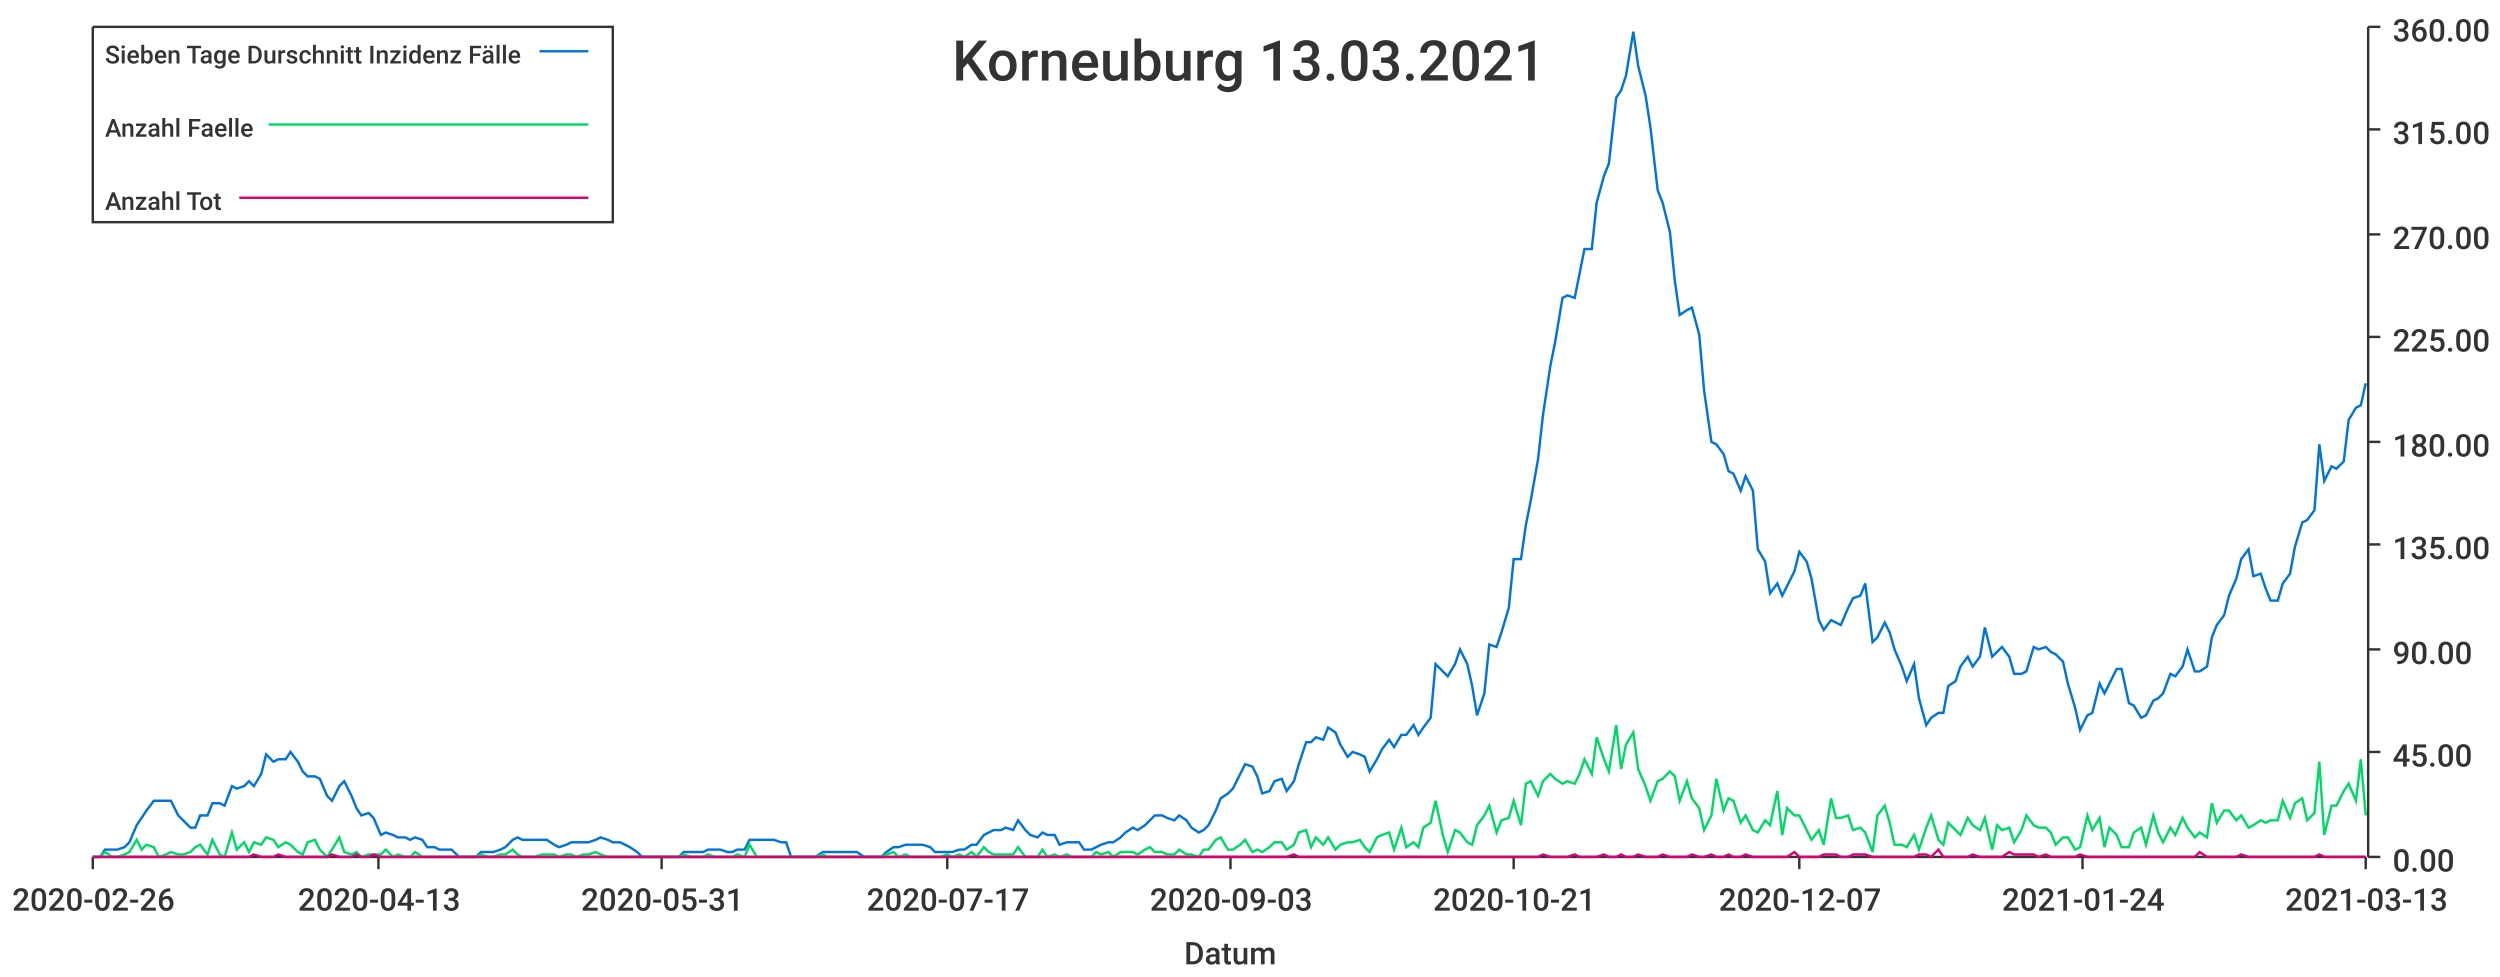
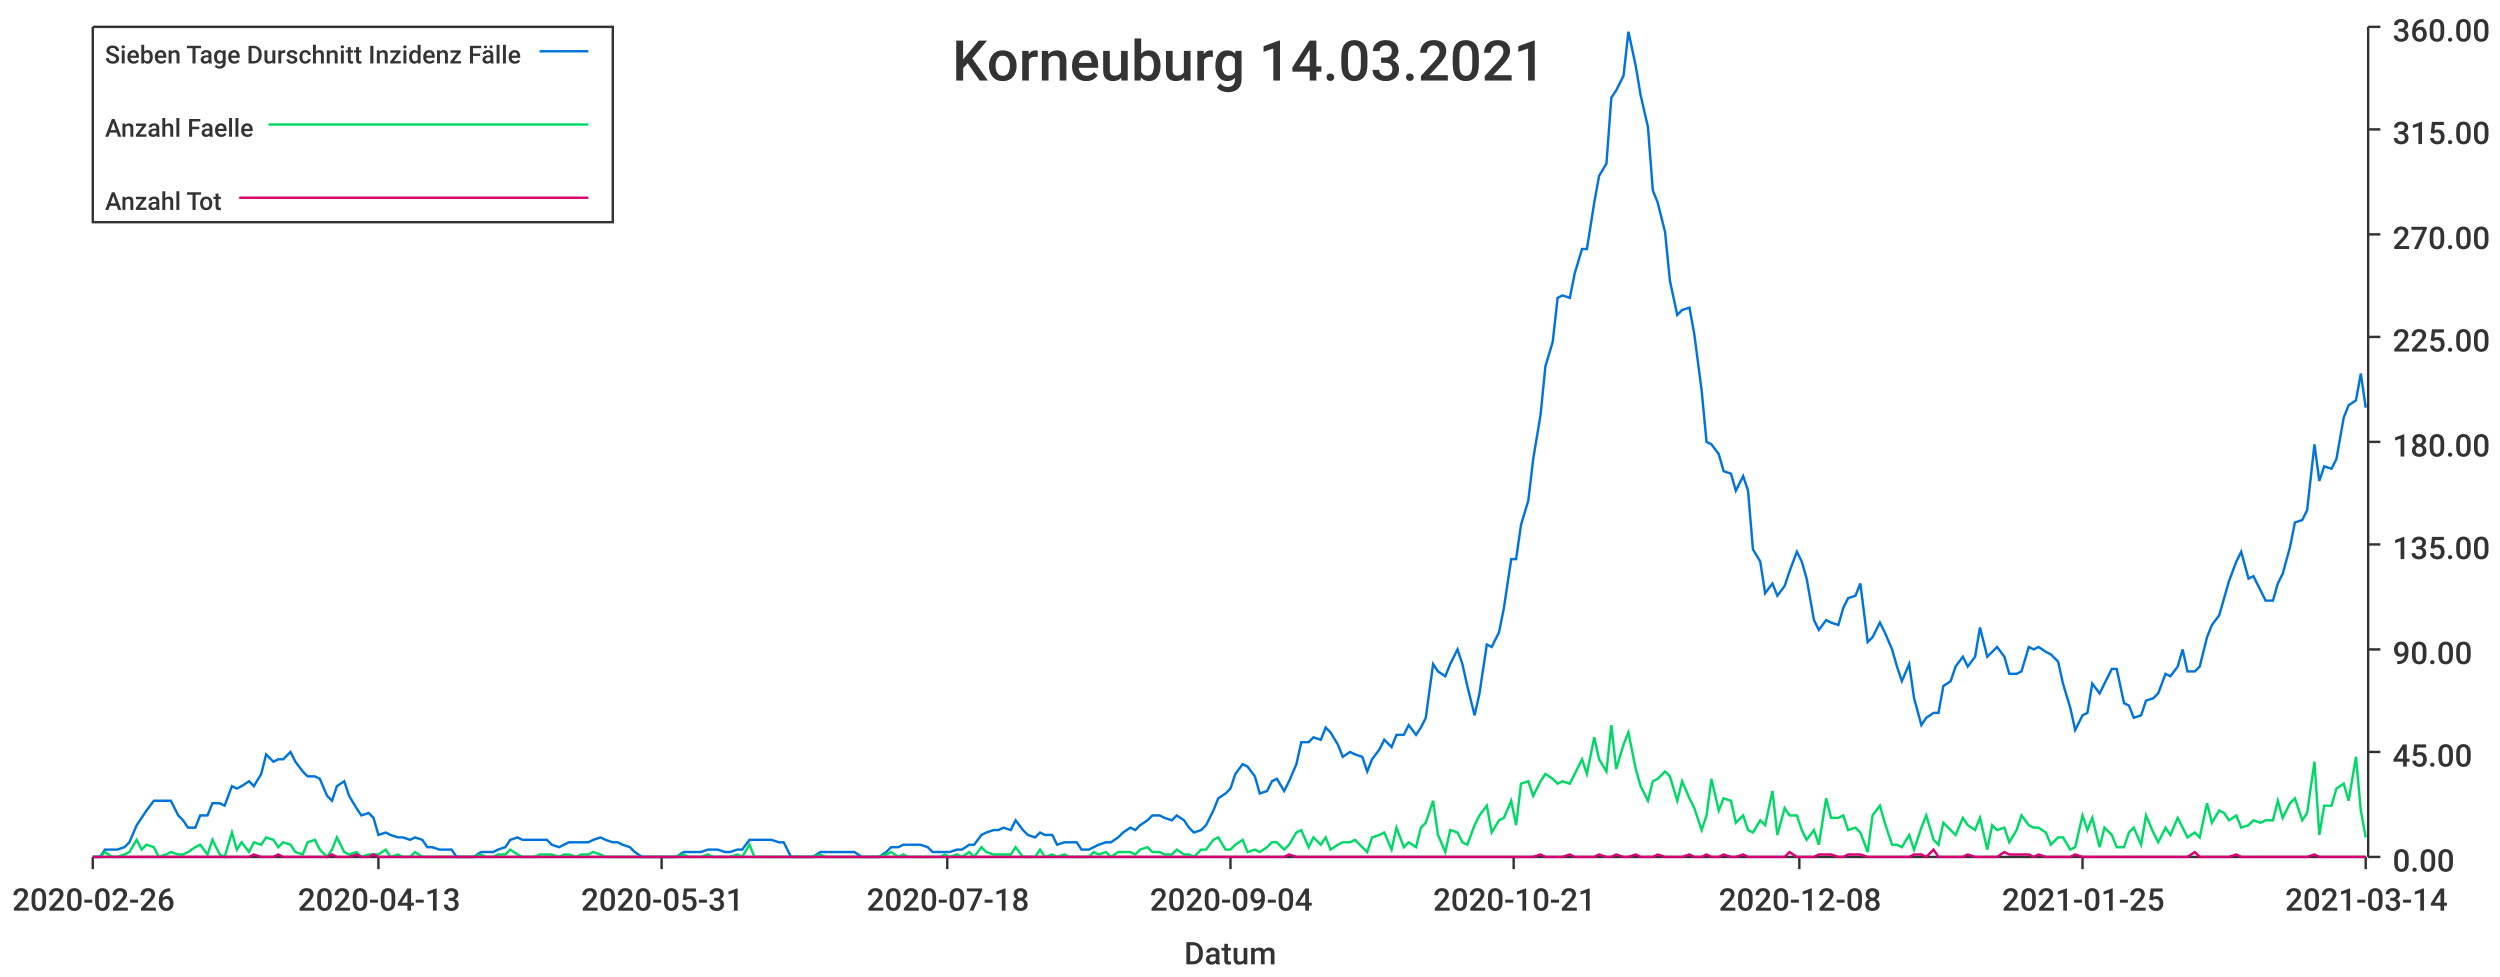
<svg xmlns="http://www.w3.org/2000/svg" width="1024" height="400">\n<path d="M 0 0 L 1024 0 L 1024 400 L 0 400 L 0 0" style="stroke-width:0;stroke:rgba(255,255,255,1.0);fill:rgba(255,255,255,1.0)" />
  <path d="M 38 11 L 969 11 L 969 351 L 38 351 L 38 11" style="stroke-width:0;stroke:rgba(255,255,255,1.0);fill:rgba(255,255,255,1.0)" />
  <path d="M 38 351 L 969 351" style="stroke-width:1;stroke:rgba(51,51,51,1.0);fill:none" />
  <path d="M 38 351 L 38 356" style="stroke-width:1;stroke:rgba(51,51,51,1.0);fill:none" />
  <text x="5" y="373" style="stroke-width:0;stroke:none;fill:rgba(51,51,51,1.0);font-size:12.8px;font-family:'Roboto Medium',sans-serif">2020-02-26</text>
  <path d="M 155 351 L 155 356" style="stroke-width:1;stroke:rgba(51,51,51,1.0);fill:none" />
  <text x="122" y="373" style="stroke-width:0;stroke:none;fill:rgba(51,51,51,1.0);font-size:12.8px;font-family:'Roboto Medium',sans-serif">2020-04-13</text>
  <path d="M 271 351 L 271 356" style="stroke-width:1;stroke:rgba(51,51,51,1.0);fill:none" />
  <text x="238" y="373" style="stroke-width:0;stroke:none;fill:rgba(51,51,51,1.0);font-size:12.8px;font-family:'Roboto Medium',sans-serif">2020-05-31</text>
  <path d="M 388 351 L 388 356" style="stroke-width:1;stroke:rgba(51,51,51,1.0);fill:none" />
-   <text x="355" y="373" style="stroke-width:0;stroke:none;fill:rgba(51,51,51,1.0);font-size:12.8px;font-family:'Roboto Medium',sans-serif">2020-07-17</text>
+   <text x="355" y="373" style="stroke-width:0;stroke:none;fill:rgba(51,51,51,1.0);font-size:12.8px;font-family:'Roboto Medium',sans-serif">2020-07-18</text>
  <path d="M 504 351 L 504 356" style="stroke-width:1;stroke:rgba(51,51,51,1.0);fill:none" />
-   <text x="471" y="373" style="stroke-width:0;stroke:none;fill:rgba(51,51,51,1.0);font-size:12.8px;font-family:'Roboto Medium',sans-serif">2020-09-03</text>
+   <text x="471" y="373" style="stroke-width:0;stroke:none;fill:rgba(51,51,51,1.0);font-size:12.8px;font-family:'Roboto Medium',sans-serif">2020-09-04</text>
  <path d="M 620 351 L 620 356" style="stroke-width:1;stroke:rgba(51,51,51,1.0);fill:none" />
  <text x="587" y="373" style="stroke-width:0;stroke:none;fill:rgba(51,51,51,1.0);font-size:12.8px;font-family:'Roboto Medium',sans-serif">2020-10-21</text>
  <path d="M 737 351 L 737 356" style="stroke-width:1;stroke:rgba(51,51,51,1.0);fill:none" />
-   <text x="704" y="373" style="stroke-width:0;stroke:none;fill:rgba(51,51,51,1.0);font-size:12.8px;font-family:'Roboto Medium',sans-serif">2020-12-07</text>
+   <text x="704" y="373" style="stroke-width:0;stroke:none;fill:rgba(51,51,51,1.0);font-size:12.8px;font-family:'Roboto Medium',sans-serif">2020-12-08</text>
  <path d="M 853 351 L 853 356" style="stroke-width:1;stroke:rgba(51,51,51,1.0);fill:none" />
-   <text x="820" y="373" style="stroke-width:0;stroke:none;fill:rgba(51,51,51,1.0);font-size:12.8px;font-family:'Roboto Medium',sans-serif">2021-01-24</text>
+   <text x="820" y="373" style="stroke-width:0;stroke:none;fill:rgba(51,51,51,1.0);font-size:12.8px;font-family:'Roboto Medium',sans-serif">2021-01-25</text>
  <path d="M 969 351 L 969 356" style="stroke-width:1;stroke:rgba(51,51,51,1.0);fill:none" />
-   <text x="936" y="373" style="stroke-width:0;stroke:none;fill:rgba(51,51,51,1.0);font-size:12.8px;font-family:'Roboto Medium',sans-serif">2021-03-13</text>
+   <text x="936" y="373" style="stroke-width:0;stroke:none;fill:rgba(51,51,51,1.0);font-size:12.8px;font-family:'Roboto Medium',sans-serif">2021-03-14</text>
  <text x="485" y="395" style="stroke-width:0;stroke:none;fill:rgba(51,51,51,1.0);font-size:12.8px;font-family:'Roboto Medium',sans-serif">Datum</text>
  <path d="M 970 351 L 970 11" style="stroke-width:1;stroke:rgba(51,51,51,1.0);fill:none" />
  <path d="M 970 351 L 975 351" style="stroke-width:1;stroke:rgba(51,51,51,1.0);fill:none" />
  <text x="980" y="357" style="stroke-width:0;stroke:none;fill:rgba(51,51,51,1.0);font-size:12.8px;font-family:'Roboto Medium',sans-serif">0.00</text>
  <path d="M 970 308 L 975 308" style="stroke-width:1;stroke:rgba(51,51,51,1.0);fill:none" />
  <text x="980" y="314" style="stroke-width:0;stroke:none;fill:rgba(51,51,51,1.0);font-size:12.8px;font-family:'Roboto Medium',sans-serif">45.00</text>
  <path d="M 970 266 L 975 266" style="stroke-width:1;stroke:rgba(51,51,51,1.0);fill:none" />
  <text x="980" y="272" style="stroke-width:0;stroke:none;fill:rgba(51,51,51,1.0);font-size:12.8px;font-family:'Roboto Medium',sans-serif">90.00</text>
  <path d="M 970 223 L 975 223" style="stroke-width:1;stroke:rgba(51,51,51,1.0);fill:none" />
  <text x="980" y="229" style="stroke-width:0;stroke:none;fill:rgba(51,51,51,1.0);font-size:12.8px;font-family:'Roboto Medium',sans-serif">135.00</text>
  <path d="M 970 181 L 975 181" style="stroke-width:1;stroke:rgba(51,51,51,1.0);fill:none" />
  <text x="980" y="187" style="stroke-width:0;stroke:none;fill:rgba(51,51,51,1.0);font-size:12.8px;font-family:'Roboto Medium',sans-serif">180.00</text>
  <path d="M 970 138 L 975 138" style="stroke-width:1;stroke:rgba(51,51,51,1.0);fill:none" />
  <text x="980" y="144" style="stroke-width:0;stroke:none;fill:rgba(51,51,51,1.0);font-size:12.8px;font-family:'Roboto Medium',sans-serif">225.00</text>
  <path d="M 970 96 L 975 96" style="stroke-width:1;stroke:rgba(51,51,51,1.0);fill:none" />
  <text x="980" y="102" style="stroke-width:0;stroke:none;fill:rgba(51,51,51,1.0);font-size:12.8px;font-family:'Roboto Medium',sans-serif">270.00</text>
  <path d="M 970 53 L 975 53" style="stroke-width:1;stroke:rgba(51,51,51,1.0);fill:none" />
  <text x="980" y="59" style="stroke-width:0;stroke:none;fill:rgba(51,51,51,1.0);font-size:12.8px;font-family:'Roboto Medium',sans-serif">315.00</text>
  <path d="M 970 11 L 975 11" style="stroke-width:1;stroke:rgba(51,51,51,1.0);fill:none" />
  <text x="980" y="17" style="stroke-width:0;stroke:none;fill:rgba(51,51,51,1.0);font-size:12.8px;font-family:'Roboto Medium',sans-serif">360.00</text>
-   <path d="M 38 351 L 41 351 L 43 348 L 46 348 L 48 348 L 51 347 L 53 345 L 56 338 L 58 335 L 60 332 L 63 328 L 65 328 L 68 328 L 70 328 L 73 334 L 75 336 L 78 339 L 80 339 L 82 334 L 85 334 L 87 329 L 90 329 L 92 330 L 95 322 L 97 323 L 100 322 L 102 320 L 104 322 L 107 317 L 109 309 L 112 312 L 114 311 L 117 311 L 119 308 L 122 312 L 124 316 L 126 318 L 129 318 L 131 319 L 134 326 L 136 328 L 139 322 L 141 320 L 144 326 L 146 331 L 148 334 L 151 333 L 153 335 L 156 342 L 158 341 L 161 342 L 163 343 L 166 343 L 168 344 L 170 343 L 173 344 L 175 347 L 178 347 L 180 348 L 183 348 L 185 348 L 188 351 L 190 351 L 192 351 L 195 351 L 197 349 L 200 349 L 202 349 L 205 348 L 207 347 L 210 344 L 212 343 L 214 344 L 217 344 L 219 344 L 222 344 L 224 344 L 227 346 L 229 347 L 232 346 L 234 345 L 236 345 L 239 345 L 241 345 L 244 344 L 246 343 L 249 344 L 251 345 L 254 345 L 256 346 L 258 347 L 261 349 L 263 351 L 266 351 L 268 351 L 271 351 L 273 351 L 276 351 L 278 351 L 280 349 L 283 349 L 285 349 L 288 349 L 290 348 L 293 348 L 295 348 L 298 349 L 300 349 L 302 348 L 305 348 L 307 344 L 310 344 L 312 344 L 315 344 L 317 344 L 320 345 L 322 345 L 324 351 L 327 351 L 329 351 L 332 351 L 334 351 L 337 349 L 339 349 L 342 349 L 344 349 L 346 349 L 349 349 L 351 349 L 354 351 L 356 351 L 359 351 L 361 351 L 363 349 L 366 347 L 368 347 L 371 346 L 373 346 L 376 346 L 378 346 L 381 347 L 383 349 L 385 349 L 388 349 L 390 349 L 393 348 L 395 348 L 398 346 L 400 346 L 403 342 L 405 341 L 407 340 L 410 340 L 412 339 L 415 340 L 417 336 L 420 340 L 422 342 L 425 343 L 427 341 L 429 342 L 432 342 L 434 346 L 437 345 L 439 345 L 442 345 L 444 348 L 447 348 L 449 347 L 451 346 L 454 345 L 456 345 L 459 343 L 461 341 L 464 339 L 466 340 L 469 338 L 471 336 L 473 334 L 476 334 L 478 335 L 481 336 L 483 334 L 486 336 L 488 339 L 491 341 L 493 340 L 495 338 L 498 332 L 500 327 L 503 325 L 505 323 L 508 317 L 510 313 L 513 314 L 515 318 L 517 325 L 520 324 L 522 320 L 525 319 L 527 324 L 530 320 L 532 313 L 535 304 L 537 304 L 539 302 L 542 303 L 544 298 L 547 300 L 549 305 L 552 310 L 554 308 L 557 309 L 559 310 L 561 316 L 564 311 L 566 307 L 569 303 L 571 306 L 574 301 L 576 301 L 579 297 L 581 301 L 583 298 L 586 294 L 588 272 L 591 275 L 593 277 L 596 272 L 598 266 L 601 272 L 603 281 L 605 293 L 608 284 L 610 264 L 613 265 L 615 259 L 618 249 L 620 229 L 623 229 L 625 215 L 627 205 L 630 188 L 632 170 L 635 150 L 637 140 L 640 122 L 642 121 L 645 122 L 647 112 L 649 102 L 652 102 L 654 83 L 657 72 L 659 67 L 662 40 L 664 37 L 666 31 L 669 13 L 671 27 L 674 39 L 676 52 L 679 78 L 681 83 L 684 95 L 686 115 L 688 129 L 691 127 L 693 126 L 696 137 L 698 160 L 701 181 L 703 182 L 706 186 L 708 193 L 710 194 L 713 201 L 715 195 L 718 201 L 720 225 L 723 230 L 725 243 L 728 239 L 730 244 L 732 240 L 735 234 L 737 226 L 740 230 L 742 237 L 745 254 L 747 258 L 750 254 L 752 255 L 754 256 L 757 249 L 759 245 L 762 244 L 764 239 L 767 263 L 769 261 L 772 255 L 774 259 L 776 266 L 779 273 L 781 279 L 784 272 L 786 286 L 789 297 L 791 294 L 794 292 L 796 292 L 798 281 L 801 279 L 803 273 L 806 269 L 808 273 L 811 269 L 813 257 L 816 269 L 818 267 L 820 265 L 823 269 L 825 276 L 828 276 L 830 275 L 833 265 L 835 266 L 838 265 L 840 267 L 842 268 L 845 271 L 847 280 L 850 290 L 852 299 L 855 293 L 857 292 L 860 280 L 862 284 L 864 280 L 867 274 L 869 274 L 872 288 L 874 289 L 877 294 L 879 293 L 882 287 L 884 286 L 886 284 L 889 276 L 891 277 L 894 273 L 896 266 L 899 275 L 901 275 L 904 273 L 906 261 L 908 256 L 911 252 L 913 244 L 916 237 L 918 229 L 921 225 L 923 236 L 926 235 L 928 241 L 930 246 L 933 246 L 935 239 L 938 235 L 940 224 L 943 214 L 945 213 L 948 209 L 950 182 L 952 197 L 955 191 L 957 192 L 960 189 L 962 172 L 965 167 L 967 166 L 969 157" style="stroke-width:1;stroke:rgba(0,116,217,1.0);fill:none" />
-   <path d="M 38 351 L 41 351 L 43 349 L 46 351 L 48 351 L 51 350 L 53 349 L 56 344 L 58 348 L 60 346 L 63 347 L 65 351 L 68 350 L 70 349 L 73 350 L 75 350 L 78 349 L 80 347 L 82 346 L 85 350 L 87 344 L 90 350 L 92 351 L 95 341 L 97 348 L 100 345 L 102 349 L 104 345 L 107 346 L 109 343 L 112 344 L 114 347 L 117 345 L 119 346 L 122 349 L 124 350 L 126 345 L 129 344 L 131 348 L 134 351 L 136 348 L 139 343 L 141 349 L 144 350 L 146 349 L 148 351 L 151 350 L 153 350 L 156 350 L 158 348 L 161 351 L 163 350 L 166 351 L 168 351 L 170 349 L 173 351 L 175 351 L 178 351 L 180 351 L 183 351 L 185 351 L 188 351 L 190 351 L 192 351 L 195 351 L 197 350 L 200 351 L 202 351 L 205 350 L 207 350 L 210 348 L 212 350 L 214 351 L 217 351 L 219 351 L 222 350 L 224 350 L 227 350 L 229 351 L 232 350 L 234 350 L 236 351 L 239 350 L 241 350 L 244 349 L 246 350 L 249 351 L 251 351 L 254 351 L 256 351 L 258 351 L 261 351 L 263 351 L 266 351 L 268 351 L 271 351 L 273 351 L 276 351 L 278 351 L 280 350 L 283 351 L 285 351 L 288 351 L 290 350 L 293 351 L 295 351 L 298 351 L 300 351 L 302 350 L 305 351 L 307 346 L 310 351 L 312 351 L 315 351 L 317 351 L 320 351 L 322 351 L 324 351 L 327 351 L 329 351 L 332 351 L 334 351 L 337 350 L 339 351 L 342 351 L 344 351 L 346 351 L 349 351 L 351 351 L 354 351 L 356 351 L 359 351 L 361 351 L 363 350 L 366 349 L 368 351 L 371 350 L 373 351 L 376 351 L 378 351 L 381 351 L 383 351 L 385 351 L 388 350 L 390 351 L 393 350 L 395 351 L 398 349 L 400 351 L 403 347 L 405 349 L 407 350 L 410 350 L 412 350 L 415 350 L 417 347 L 420 351 L 422 351 L 425 351 L 427 348 L 429 351 L 432 350 L 434 351 L 437 350 L 439 351 L 442 351 L 444 351 L 447 351 L 449 349 L 451 350 L 454 349 L 456 351 L 459 349 L 461 349 L 464 349 L 466 350 L 469 348 L 471 347 L 473 349 L 476 349 L 478 350 L 481 350 L 483 348 L 486 350 L 488 350 L 491 351 L 493 348 L 495 348 L 498 344 L 500 343 L 503 348 L 505 348 L 508 346 L 510 344 L 513 349 L 515 348 L 517 349 L 520 347 L 522 345 L 525 345 L 527 348 L 530 346 L 532 341 L 535 340 L 537 347 L 539 343 L 542 346 L 544 343 L 547 348 L 549 346 L 552 345 L 554 345 L 557 344 L 559 347 L 561 349 L 564 343 L 566 342 L 569 341 L 571 348 L 574 339 L 576 347 L 579 345 L 581 347 L 583 339 L 586 337 L 588 328 L 591 342 L 593 349 L 596 340 L 598 341 L 601 345 L 603 346 L 605 338 L 608 334 L 610 330 L 613 341 L 615 336 L 618 335 L 620 328 L 623 338 L 625 321 L 627 320 L 630 326 L 632 320 L 635 317 L 637 319 L 640 321 L 642 320 L 645 321 L 647 317 L 649 311 L 652 317 L 654 302 L 657 311 L 659 316 L 662 297 L 664 315 L 666 305 L 669 300 L 671 315 L 674 322 L 676 328 L 679 320 L 681 319 L 684 316 L 686 318 L 688 328 L 691 320 L 693 327 L 696 331 L 698 340 L 701 334 L 703 319 L 706 332 L 708 327 L 710 328 L 713 337 L 715 334 L 718 340 L 720 341 L 723 336 L 725 338 L 728 324 L 730 342 L 732 331 L 735 334 L 737 334 L 740 340 L 742 344 L 745 340 L 747 346 L 750 327 L 752 335 L 754 335 L 757 334 L 759 340 L 762 339 L 764 341 L 767 349 L 769 334 L 772 330 L 774 337 L 776 346 L 779 346 L 781 347 L 784 342 L 786 348 L 789 339 L 791 334 L 794 344 L 796 346 L 798 337 L 801 340 L 803 342 L 806 335 L 808 338 L 811 340 L 813 335 L 816 348 L 818 338 L 820 340 L 823 339 L 825 345 L 828 340 L 830 334 L 833 338 L 835 339 L 838 339 L 840 341 L 842 346 L 845 343 L 847 343 L 850 348 L 852 347 L 855 334 L 857 340 L 860 335 L 862 347 L 864 339 L 867 342 L 869 347 L 872 347 L 874 341 L 877 339 L 879 346 L 882 334 L 884 341 L 886 345 L 889 339 L 891 342 L 894 335 L 896 339 L 899 343 L 901 341 L 904 343 L 906 329 L 908 337 L 911 332 L 913 332 L 916 336 L 918 334 L 921 339 L 923 338 L 926 336 L 928 337 L 930 336 L 933 336 L 935 328 L 938 335 L 940 329 L 943 327 L 945 336 L 948 333 L 950 312 L 952 342 L 955 330 L 957 330 L 960 324 L 962 321 L 965 328 L 967 311 L 969 334" style="stroke-width:1;stroke:rgba(0,217,101,1.0);fill:none" />
-   <path d="M 38 351 L 41 351 L 43 351 L 46 351 L 48 351 L 51 351 L 53 351 L 56 351 L 58 351 L 60 351 L 63 351 L 65 351 L 68 351 L 70 351 L 73 351 L 75 351 L 78 351 L 80 351 L 82 351 L 85 351 L 87 351 L 90 351 L 92 351 L 95 351 L 97 351 L 100 351 L 102 351 L 104 350 L 107 351 L 109 351 L 112 351 L 114 350 L 117 351 L 119 351 L 122 351 L 124 351 L 126 351 L 129 351 L 131 351 L 134 351 L 136 350 L 139 351 L 141 351 L 144 351 L 146 350 L 148 351 L 151 351 L 153 350 L 156 351 L 158 351 L 161 351 L 163 351 L 166 351 L 168 351 L 170 351 L 173 351 L 175 351 L 178 351 L 180 351 L 183 351 L 185 351 L 188 351 L 190 351 L 192 351 L 195 351 L 197 351 L 200 351 L 202 351 L 205 351 L 207 351 L 210 351 L 212 351 L 214 351 L 217 351 L 219 351 L 222 351 L 224 351 L 227 351 L 229 351 L 232 351 L 234 351 L 236 351 L 239 351 L 241 351 L 244 351 L 246 351 L 249 351 L 251 351 L 254 351 L 256 351 L 258 351 L 261 351 L 263 351 L 266 351 L 268 351 L 271 351 L 273 351 L 276 351 L 278 351 L 280 351 L 283 351 L 285 351 L 288 351 L 290 351 L 293 351 L 295 351 L 298 351 L 300 351 L 302 351 L 305 351 L 307 351 L 310 351 L 312 351 L 315 351 L 317 351 L 320 351 L 322 351 L 324 351 L 327 351 L 329 351 L 332 351 L 334 351 L 337 351 L 339 351 L 342 351 L 344 351 L 346 351 L 349 351 L 351 351 L 354 351 L 356 351 L 359 351 L 361 351 L 363 351 L 366 351 L 368 351 L 371 351 L 373 351 L 376 351 L 378 351 L 381 351 L 383 351 L 385 351 L 388 351 L 390 351 L 393 351 L 395 351 L 398 351 L 400 351 L 403 351 L 405 351 L 407 351 L 410 351 L 412 351 L 415 351 L 417 351 L 420 351 L 422 351 L 425 351 L 427 351 L 429 351 L 432 351 L 434 351 L 437 351 L 439 351 L 442 351 L 444 351 L 447 351 L 449 351 L 451 351 L 454 351 L 456 351 L 459 351 L 461 351 L 464 351 L 466 351 L 469 351 L 471 351 L 473 351 L 476 351 L 478 351 L 481 351 L 483 351 L 486 351 L 488 351 L 491 351 L 493 351 L 495 351 L 498 351 L 500 351 L 503 351 L 505 351 L 508 351 L 510 351 L 513 351 L 515 351 L 517 351 L 520 351 L 522 351 L 525 351 L 527 351 L 530 350 L 532 351 L 535 351 L 537 351 L 539 351 L 542 351 L 544 351 L 547 351 L 549 351 L 552 351 L 554 351 L 557 351 L 559 351 L 561 351 L 564 351 L 566 351 L 569 351 L 571 351 L 574 351 L 576 351 L 579 351 L 581 351 L 583 351 L 586 351 L 588 351 L 591 351 L 593 351 L 596 351 L 598 351 L 601 351 L 603 351 L 605 351 L 608 351 L 610 351 L 613 351 L 615 351 L 618 351 L 620 351 L 623 351 L 625 351 L 627 351 L 630 351 L 632 350 L 635 351 L 637 351 L 640 351 L 642 351 L 645 350 L 647 351 L 649 351 L 652 351 L 654 351 L 657 350 L 659 351 L 662 351 L 664 350 L 666 351 L 669 351 L 671 350 L 674 351 L 676 351 L 679 351 L 681 350 L 684 351 L 686 351 L 688 351 L 691 351 L 693 350 L 696 351 L 698 351 L 701 350 L 703 351 L 706 351 L 708 350 L 710 351 L 713 351 L 715 350 L 718 351 L 720 351 L 723 351 L 725 351 L 728 351 L 730 351 L 732 351 L 735 349 L 737 351 L 740 351 L 742 351 L 745 351 L 747 350 L 750 350 L 752 350 L 754 351 L 757 351 L 759 350 L 762 350 L 764 350 L 767 351 L 769 351 L 772 351 L 774 351 L 776 351 L 779 351 L 781 351 L 784 351 L 786 350 L 789 350 L 791 351 L 794 348 L 796 351 L 798 351 L 801 351 L 803 351 L 806 351 L 808 350 L 811 351 L 813 351 L 816 351 L 818 351 L 820 351 L 823 349 L 825 350 L 828 350 L 830 350 L 833 350 L 835 351 L 838 350 L 840 351 L 842 351 L 845 351 L 847 351 L 850 351 L 852 350 L 855 351 L 857 351 L 860 351 L 862 351 L 864 351 L 867 351 L 869 351 L 872 351 L 874 351 L 877 351 L 879 351 L 882 351 L 884 351 L 886 351 L 889 351 L 891 351 L 894 351 L 896 351 L 899 351 L 901 349 L 904 351 L 906 351 L 908 351 L 911 351 L 913 351 L 916 351 L 918 350 L 921 351 L 923 351 L 926 351 L 928 351 L 930 351 L 933 351 L 935 351 L 938 351 L 940 351 L 943 351 L 945 351 L 948 351 L 950 350 L 952 351 L 955 351 L 957 351 L 960 351 L 962 351 L 965 351 L 967 351 L 969 351" style="stroke-width:1;stroke:rgba(217,0,116,1.0);fill:none" />
-   <text x="390" y="33" style="stroke-width:0;stroke:none;fill:rgba(51,51,51,1.0);font-size:23.0px;font-family:'Roboto Medium',sans-serif">Korneuburg 13.03.2021</text>
+   <path d="M 38 351 L 41 351 L 43 348 L 46 348 L 48 348 L 51 347 L 53 345 L 56 338 L 58 335 L 60 332 L 63 328 L 65 328 L 68 328 L 70 328 L 73 334 L 75 336 L 77 339 L 80 339 L 82 334 L 85 334 L 87 329 L 90 329 L 92 330 L 95 322 L 97 323 L 99 322 L 102 320 L 104 322 L 107 317 L 109 309 L 112 312 L 114 311 L 116 311 L 119 308 L 121 312 L 124 316 L 126 318 L 129 318 L 131 319 L 134 326 L 136 328 L 138 322 L 141 320 L 143 326 L 146 331 L 148 334 L 151 333 L 153 335 L 155 342 L 158 341 L 160 342 L 163 343 L 165 343 L 168 344 L 170 343 L 173 344 L 175 347 L 177 347 L 180 348 L 182 348 L 185 348 L 187 351 L 190 351 L 192 351 L 194 351 L 197 349 L 199 349 L 202 349 L 204 348 L 207 347 L 209 344 L 212 343 L 214 344 L 216 344 L 219 344 L 221 344 L 224 344 L 226 346 L 229 347 L 231 346 L 233 345 L 236 345 L 238 345 L 241 345 L 243 344 L 246 343 L 248 344 L 251 345 L 253 345 L 255 346 L 258 347 L 260 349 L 263 351 L 265 351 L 268 351 L 270 351 L 272 351 L 275 351 L 277 351 L 280 349 L 282 349 L 285 349 L 287 349 L 290 348 L 292 348 L 294 348 L 297 349 L 299 349 L 302 348 L 304 348 L 307 344 L 309 344 L 311 344 L 314 344 L 316 344 L 319 345 L 321 345 L 324 351 L 326 351 L 329 351 L 331 351 L 333 351 L 336 349 L 338 349 L 341 349 L 343 349 L 346 349 L 348 349 L 350 349 L 353 351 L 355 351 L 358 351 L 360 351 L 363 349 L 365 347 L 368 347 L 370 346 L 372 346 L 375 346 L 377 346 L 380 347 L 382 349 L 385 349 L 387 349 L 389 349 L 392 348 L 394 348 L 397 346 L 399 346 L 402 342 L 404 341 L 407 340 L 409 340 L 411 339 L 414 340 L 416 336 L 419 340 L 421 342 L 424 343 L 426 341 L 428 342 L 431 342 L 433 346 L 436 345 L 438 345 L 441 345 L 443 348 L 446 348 L 448 347 L 450 346 L 453 345 L 455 345 L 458 343 L 460 341 L 463 339 L 465 340 L 467 338 L 470 336 L 472 334 L 475 334 L 477 335 L 480 336 L 482 334 L 485 336 L 487 339 L 489 341 L 492 340 L 494 338 L 497 332 L 499 327 L 502 325 L 504 323 L 506 317 L 509 313 L 511 314 L 514 318 L 516 325 L 519 324 L 521 320 L 523 319 L 526 324 L 528 320 L 531 313 L 533 304 L 536 304 L 538 302 L 541 303 L 543 298 L 545 300 L 548 305 L 550 310 L 553 308 L 555 309 L 558 310 L 560 316 L 562 311 L 565 307 L 567 303 L 570 306 L 572 301 L 575 301 L 577 297 L 580 301 L 582 298 L 584 294 L 587 272 L 589 275 L 592 277 L 594 272 L 597 266 L 599 272 L 601 281 L 604 293 L 606 284 L 609 264 L 611 265 L 614 259 L 616 249 L 619 229 L 621 229 L 623 215 L 626 205 L 628 188 L 631 170 L 633 150 L 636 140 L 638 122 L 640 121 L 643 122 L 645 112 L 648 102 L 650 102 L 653 83 L 655 72 L 658 67 L 660 40 L 662 37 L 665 31 L 667 13 L 670 27 L 672 39 L 675 52 L 677 78 L 679 83 L 682 95 L 684 115 L 687 129 L 689 127 L 692 126 L 694 137 L 697 160 L 699 181 L 701 182 L 704 186 L 706 193 L 709 194 L 711 201 L 714 195 L 716 201 L 718 225 L 721 230 L 723 243 L 726 239 L 728 244 L 731 240 L 733 234 L 736 226 L 738 230 L 740 237 L 743 254 L 745 258 L 748 254 L 750 255 L 753 256 L 755 249 L 757 245 L 760 244 L 762 239 L 765 263 L 767 261 L 770 255 L 772 259 L 775 266 L 777 273 L 779 279 L 782 272 L 784 286 L 787 297 L 789 294 L 792 292 L 794 292 L 796 281 L 799 279 L 801 273 L 804 269 L 806 273 L 809 269 L 811 257 L 814 269 L 816 267 L 818 265 L 821 269 L 823 276 L 826 276 L 828 275 L 831 265 L 833 266 L 835 265 L 838 267 L 840 268 L 843 271 L 845 280 L 848 290 L 850 299 L 853 293 L 855 292 L 857 280 L 860 284 L 862 280 L 865 274 L 867 274 L 870 288 L 872 289 L 874 294 L 877 293 L 879 287 L 882 286 L 884 284 L 887 276 L 889 277 L 892 273 L 894 266 L 896 275 L 899 275 L 901 273 L 904 261 L 906 256 L 909 252 L 911 245 L 913 238 L 916 230 L 918 226 L 921 237 L 923 236 L 926 242 L 928 246 L 931 246 L 933 239 L 935 235 L 938 224 L 940 214 L 943 213 L 945 209 L 948 182 L 950 197 L 952 191 L 955 192 L 957 188 L 960 171 L 962 166 L 965 164 L 967 153 L 969 167" style="stroke-width:1;stroke:rgba(0,116,217,1.0);fill:none" />
+   <path d="M 38 351 L 41 351 L 43 349 L 46 351 L 48 351 L 51 350 L 53 349 L 56 344 L 58 348 L 60 346 L 63 347 L 65 351 L 68 350 L 70 349 L 73 350 L 75 350 L 77 349 L 80 347 L 82 346 L 85 350 L 87 344 L 90 350 L 92 351 L 95 341 L 97 348 L 99 345 L 102 349 L 104 345 L 107 346 L 109 343 L 112 344 L 114 347 L 116 345 L 119 346 L 121 349 L 124 350 L 126 345 L 129 344 L 131 348 L 134 351 L 136 348 L 138 343 L 141 349 L 143 350 L 146 349 L 148 351 L 151 350 L 153 350 L 155 350 L 158 348 L 160 351 L 163 350 L 165 351 L 168 351 L 170 349 L 173 351 L 175 351 L 177 351 L 180 351 L 182 351 L 185 351 L 187 351 L 190 351 L 192 351 L 194 351 L 197 350 L 199 351 L 202 351 L 204 350 L 207 350 L 209 348 L 212 350 L 214 351 L 216 351 L 219 351 L 221 350 L 224 350 L 226 350 L 229 351 L 231 350 L 233 350 L 236 351 L 238 350 L 241 350 L 243 349 L 246 350 L 248 351 L 251 351 L 253 351 L 255 351 L 258 351 L 260 351 L 263 351 L 265 351 L 268 351 L 270 351 L 272 351 L 275 351 L 277 351 L 280 350 L 282 351 L 285 351 L 287 351 L 290 350 L 292 351 L 294 351 L 297 351 L 299 351 L 302 350 L 304 351 L 307 346 L 309 351 L 311 351 L 314 351 L 316 351 L 319 351 L 321 351 L 324 351 L 326 351 L 329 351 L 331 351 L 333 351 L 336 350 L 338 351 L 341 351 L 343 351 L 346 351 L 348 351 L 350 351 L 353 351 L 355 351 L 358 351 L 360 351 L 363 350 L 365 349 L 368 351 L 370 350 L 372 351 L 375 351 L 377 351 L 380 351 L 382 351 L 385 351 L 387 350 L 389 351 L 392 350 L 394 351 L 397 349 L 399 351 L 402 347 L 404 349 L 407 350 L 409 350 L 411 350 L 414 350 L 416 347 L 419 351 L 421 351 L 424 351 L 426 348 L 428 351 L 431 350 L 433 351 L 436 350 L 438 351 L 441 351 L 443 351 L 446 351 L 448 349 L 450 350 L 453 349 L 455 351 L 458 349 L 460 349 L 463 349 L 465 350 L 467 348 L 470 347 L 472 349 L 475 349 L 477 350 L 480 350 L 482 348 L 485 350 L 487 350 L 489 351 L 492 348 L 494 348 L 497 344 L 499 343 L 502 348 L 504 348 L 506 346 L 509 344 L 511 349 L 514 348 L 516 349 L 519 347 L 521 345 L 523 345 L 526 348 L 528 346 L 531 341 L 533 340 L 536 347 L 538 343 L 541 346 L 543 343 L 545 348 L 548 346 L 550 345 L 553 345 L 555 344 L 558 347 L 560 349 L 562 343 L 565 342 L 567 341 L 570 348 L 572 339 L 575 347 L 577 345 L 580 347 L 582 339 L 584 337 L 587 328 L 589 342 L 592 349 L 594 340 L 597 341 L 599 345 L 601 346 L 604 338 L 606 334 L 609 330 L 611 341 L 614 336 L 616 335 L 619 328 L 621 338 L 623 321 L 626 320 L 628 326 L 631 320 L 633 317 L 636 319 L 638 321 L 640 320 L 643 321 L 645 317 L 648 311 L 650 317 L 653 302 L 655 311 L 658 316 L 660 297 L 662 315 L 665 305 L 667 300 L 670 315 L 672 322 L 675 328 L 677 320 L 679 319 L 682 316 L 684 318 L 687 328 L 689 320 L 692 327 L 694 331 L 697 340 L 699 334 L 701 319 L 704 332 L 706 327 L 709 328 L 711 337 L 714 334 L 716 340 L 718 341 L 721 336 L 723 338 L 726 324 L 728 342 L 731 331 L 733 334 L 736 334 L 738 340 L 740 344 L 743 340 L 745 346 L 748 327 L 750 335 L 753 335 L 755 334 L 757 340 L 760 339 L 762 341 L 765 349 L 767 334 L 770 330 L 772 337 L 775 346 L 777 346 L 779 347 L 782 342 L 784 348 L 787 339 L 789 334 L 792 344 L 794 346 L 796 337 L 799 340 L 801 342 L 804 335 L 806 338 L 809 340 L 811 335 L 814 348 L 816 338 L 818 340 L 821 339 L 823 345 L 826 340 L 828 334 L 831 338 L 833 339 L 835 339 L 838 341 L 840 346 L 843 343 L 845 343 L 848 348 L 850 347 L 853 334 L 855 340 L 857 335 L 860 347 L 862 339 L 865 342 L 867 347 L 870 347 L 872 341 L 874 339 L 877 346 L 879 334 L 882 341 L 884 345 L 887 339 L 889 342 L 892 335 L 894 339 L 896 343 L 899 341 L 901 343 L 904 329 L 906 337 L 909 332 L 911 333 L 913 336 L 916 334 L 918 339 L 921 338 L 923 336 L 926 337 L 928 336 L 931 336 L 933 328 L 935 335 L 938 329 L 940 327 L 943 336 L 945 333 L 948 312 L 950 342 L 952 330 L 955 330 L 957 323 L 960 321 L 962 328 L 965 310 L 967 332 L 969 343" style="stroke-width:1;stroke:rgba(0,217,101,1.0);fill:none" />
+   <path d="M 38 351 L 41 351 L 43 351 L 46 351 L 48 351 L 51 351 L 53 351 L 56 351 L 58 351 L 60 351 L 63 351 L 65 351 L 68 351 L 70 351 L 73 351 L 75 351 L 77 351 L 80 351 L 82 351 L 85 351 L 87 351 L 90 351 L 92 351 L 95 351 L 97 351 L 99 351 L 102 351 L 104 350 L 107 351 L 109 351 L 112 351 L 114 350 L 116 351 L 119 351 L 121 351 L 124 351 L 126 351 L 129 351 L 131 351 L 134 351 L 136 350 L 138 351 L 141 351 L 143 351 L 146 350 L 148 351 L 151 351 L 153 350 L 155 351 L 158 351 L 160 351 L 163 351 L 165 351 L 168 351 L 170 351 L 173 351 L 175 351 L 177 351 L 180 351 L 182 351 L 185 351 L 187 351 L 190 351 L 192 351 L 194 351 L 197 351 L 199 351 L 202 351 L 204 351 L 207 351 L 209 351 L 212 351 L 214 351 L 216 351 L 219 351 L 221 351 L 224 351 L 226 351 L 229 351 L 231 351 L 233 351 L 236 351 L 238 351 L 241 351 L 243 351 L 246 351 L 248 351 L 251 351 L 253 351 L 255 351 L 258 351 L 260 351 L 263 351 L 265 351 L 268 351 L 270 351 L 272 351 L 275 351 L 277 351 L 280 351 L 282 351 L 285 351 L 287 351 L 290 351 L 292 351 L 294 351 L 297 351 L 299 351 L 302 351 L 304 351 L 307 351 L 309 351 L 311 351 L 314 351 L 316 351 L 319 351 L 321 351 L 324 351 L 326 351 L 329 351 L 331 351 L 333 351 L 336 351 L 338 351 L 341 351 L 343 351 L 346 351 L 348 351 L 350 351 L 353 351 L 355 351 L 358 351 L 360 351 L 363 351 L 365 351 L 368 351 L 370 351 L 372 351 L 375 351 L 377 351 L 380 351 L 382 351 L 385 351 L 387 351 L 389 351 L 392 351 L 394 351 L 397 351 L 399 351 L 402 351 L 404 351 L 407 351 L 409 351 L 411 351 L 414 351 L 416 351 L 419 351 L 421 351 L 424 351 L 426 351 L 428 351 L 431 351 L 433 351 L 436 351 L 438 351 L 441 351 L 443 351 L 446 351 L 448 351 L 450 351 L 453 351 L 455 351 L 458 351 L 460 351 L 463 351 L 465 351 L 467 351 L 470 351 L 472 351 L 475 351 L 477 351 L 480 351 L 482 351 L 485 351 L 487 351 L 489 351 L 492 351 L 494 351 L 497 351 L 499 351 L 502 351 L 504 351 L 506 351 L 509 351 L 511 351 L 514 351 L 516 351 L 519 351 L 521 351 L 523 351 L 526 351 L 528 350 L 531 351 L 533 351 L 536 351 L 538 351 L 541 351 L 543 351 L 545 351 L 548 351 L 550 351 L 553 351 L 555 351 L 558 351 L 560 351 L 562 351 L 565 351 L 567 351 L 570 351 L 572 351 L 575 351 L 577 351 L 580 351 L 582 351 L 584 351 L 587 351 L 589 351 L 592 351 L 594 351 L 597 351 L 599 351 L 601 351 L 604 351 L 606 351 L 609 351 L 611 351 L 614 351 L 616 351 L 619 351 L 621 351 L 623 351 L 626 351 L 628 351 L 631 350 L 633 351 L 636 351 L 638 351 L 640 351 L 643 350 L 645 351 L 648 351 L 650 351 L 653 351 L 655 350 L 658 351 L 660 351 L 662 350 L 665 351 L 667 351 L 670 350 L 672 351 L 675 351 L 677 351 L 679 350 L 682 351 L 684 351 L 687 351 L 689 351 L 692 350 L 694 351 L 697 351 L 699 350 L 701 351 L 704 351 L 706 350 L 709 351 L 711 351 L 714 350 L 716 351 L 718 351 L 721 351 L 723 351 L 726 351 L 728 351 L 731 351 L 733 349 L 736 351 L 738 351 L 740 351 L 743 351 L 745 350 L 748 350 L 750 350 L 753 351 L 755 351 L 757 350 L 760 350 L 762 350 L 765 351 L 767 351 L 770 351 L 772 351 L 775 351 L 777 351 L 779 351 L 782 351 L 784 350 L 787 350 L 789 351 L 792 348 L 794 351 L 796 351 L 799 351 L 801 351 L 804 351 L 806 350 L 809 351 L 811 351 L 814 351 L 816 351 L 818 351 L 821 349 L 823 350 L 826 350 L 828 350 L 831 350 L 833 351 L 835 350 L 838 351 L 840 351 L 843 351 L 845 351 L 848 351 L 850 350 L 853 351 L 855 351 L 857 351 L 860 351 L 862 351 L 865 351 L 867 351 L 870 351 L 872 351 L 874 351 L 877 351 L 879 351 L 882 351 L 884 351 L 887 351 L 889 351 L 892 351 L 894 351 L 896 351 L 899 349 L 901 351 L 904 351 L 906 351 L 909 351 L 911 351 L 913 351 L 916 350 L 918 351 L 921 351 L 923 351 L 926 351 L 928 351 L 931 351 L 933 351 L 935 351 L 938 351 L 940 351 L 943 351 L 945 351 L 948 350 L 950 351 L 952 351 L 955 351 L 957 351 L 960 351 L 962 351 L 965 351 L 967 351 L 969 351" style="stroke-width:1;stroke:rgba(217,0,116,1.0);fill:none" />
+   <text x="390" y="33" style="stroke-width:0;stroke:none;fill:rgba(51,51,51,1.0);font-size:23.0px;font-family:'Roboto Medium',sans-serif">Korneuburg 14.03.2021</text>
  <path d="M 38 11 L 251 11 L 251 91 L 38 91 L 38 11" style="stroke-width:1;stroke:rgba(51,51,51,1.0);fill:rgba(255,255,255,1.0)" />
  <text x="43" y="26" style="stroke-width:0;stroke:none;fill:rgba(51,51,51,1.0);font-size:10.2px;font-family:'Roboto Medium',sans-serif">Sieben Tage Durschnitt Inzidenz Fälle</text>
  <path d="M 221 21 L 241 21" style="stroke-width:1;stroke:rgba(0,116,217,1.0);fill:none" />
  <text x="43" y="56" style="stroke-width:0;stroke:none;fill:rgba(51,51,51,1.0);font-size:10.2px;font-family:'Roboto Medium',sans-serif">Anzahl Faelle</text>
  <path d="M 110 51 L 241 51" style="stroke-width:1;stroke:rgba(0,217,101,1.0);fill:none" />
  <text x="43" y="86" style="stroke-width:0;stroke:none;fill:rgba(51,51,51,1.0);font-size:10.2px;font-family:'Roboto Medium',sans-serif">Anzahl Tot</text>
  <path d="M 98 81 L 241 81" style="stroke-width:1;stroke:rgba(217,0,116,1.0);fill:none" />
</svg>
